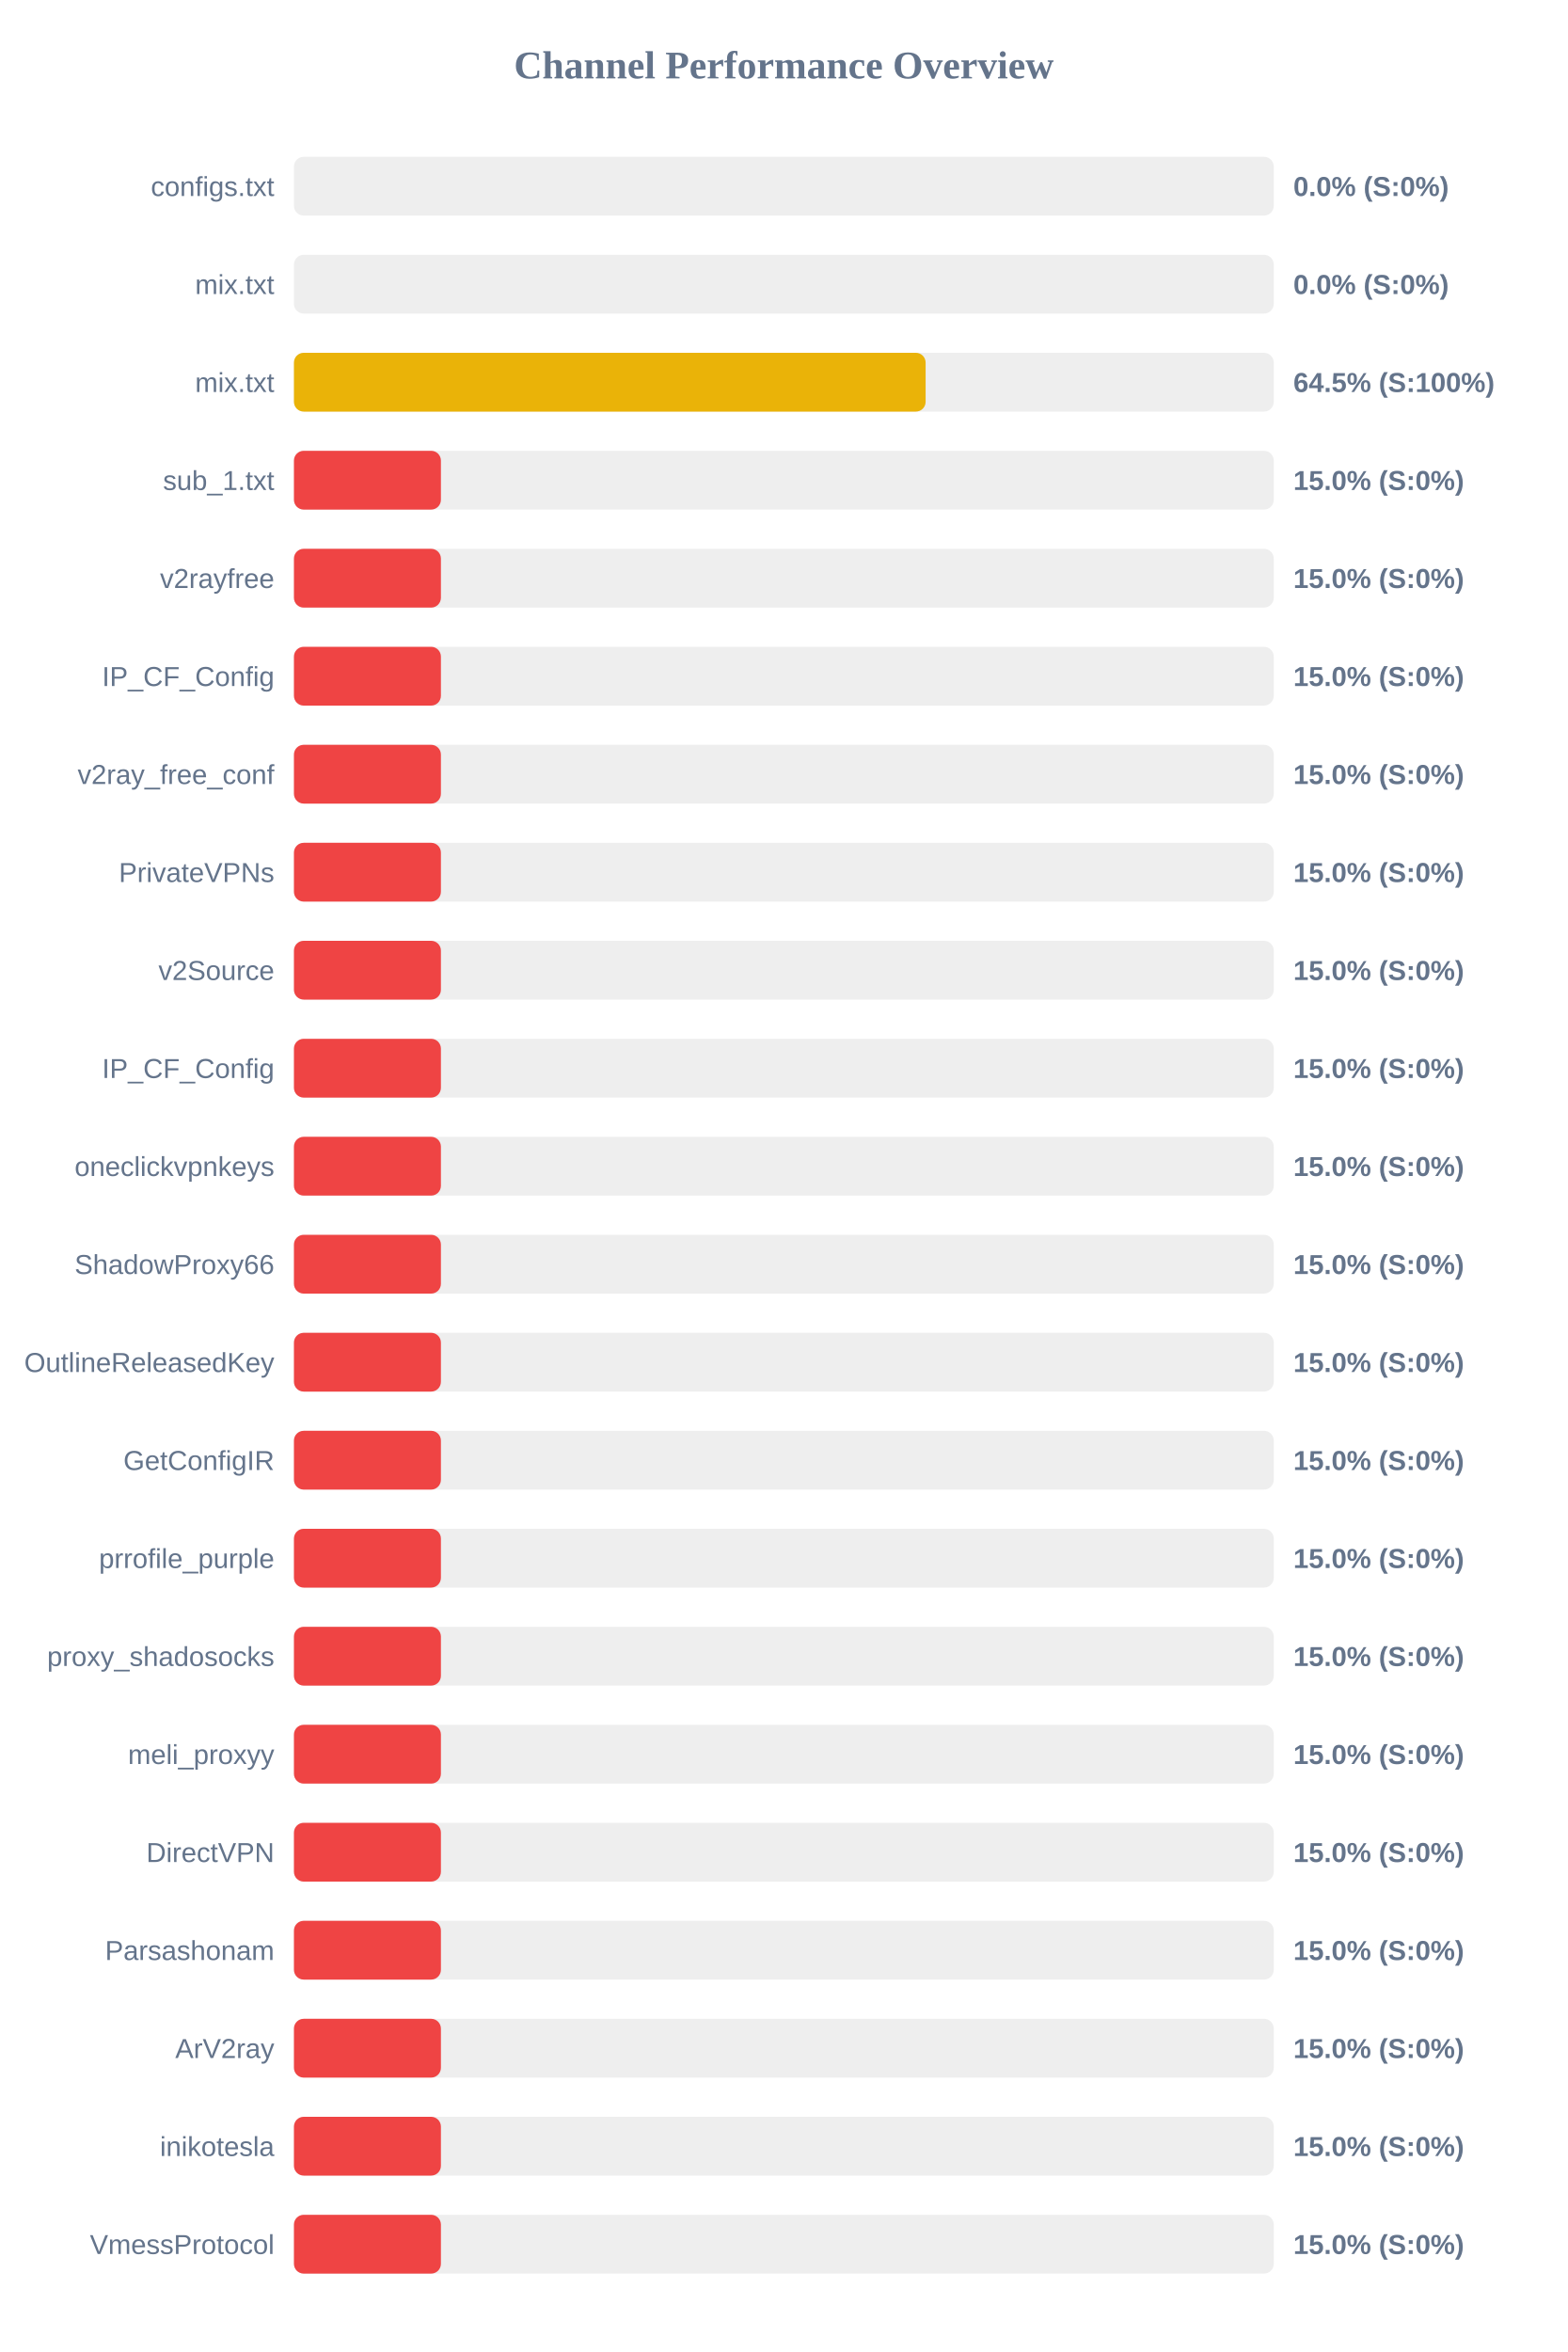
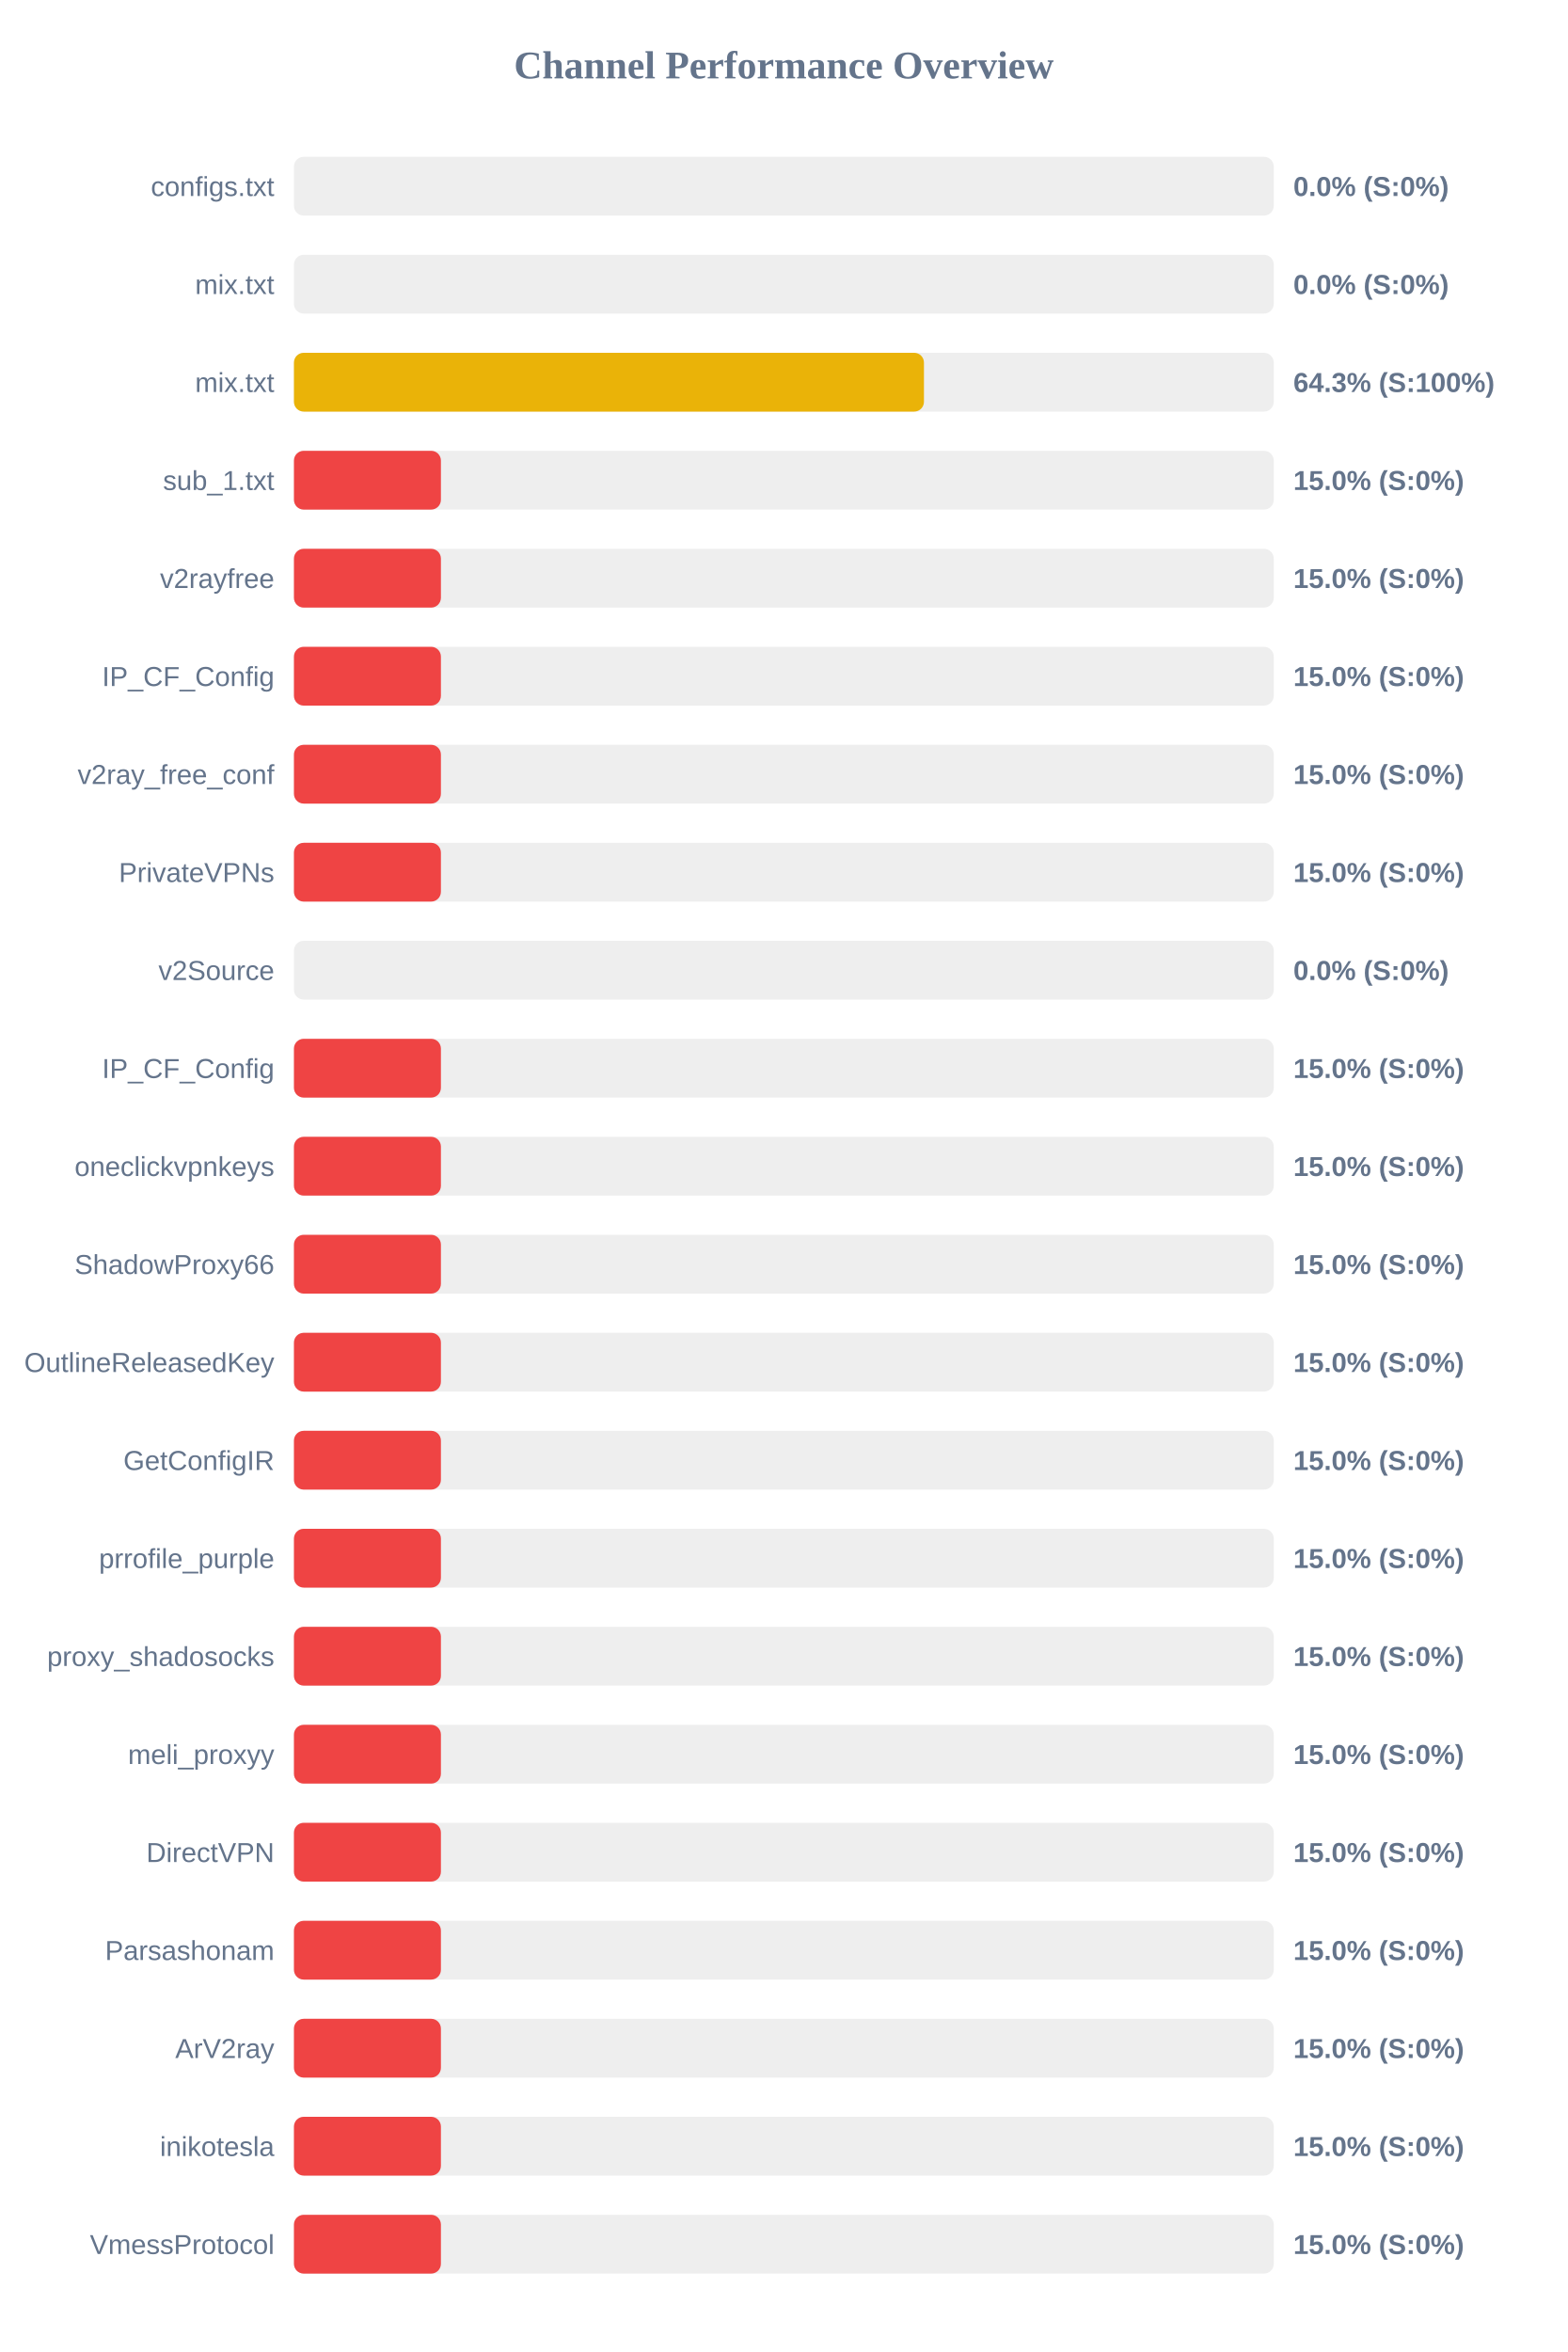
<svg xmlns="http://www.w3.org/2000/svg" width="800" height="1200" version="1.1">
  <style>
        .row { font: 14px Arial; fill: #64748b; }
        .score { font: bold 14px Arial; fill: #64748b; }
    </style>
  <text x="400" y="40" text-anchor="middle" font-size="20px" font-weight="bold" fill="#64748b">Channel Performance Overview</text>
  <rect x="150" y="80" width="500" height="30" fill="#eee" rx="5" />
  <rect x="150" y="80" width="0.0" height="30" fill="#ef4444" rx="5" />
  <text x="140" y="100" text-anchor="end" class="row">configs.txt</text>
  <text x="660" y="100" text-anchor="start" class="score">0.0% (S:0%)</text>
  <rect x="150" y="130" width="500" height="30" fill="#eee" rx="5" />
  <rect x="150" y="130" width="0.0" height="30" fill="#ef4444" rx="5" />
  <text x="140" y="150" text-anchor="end" class="row">mix.txt</text>
  <text x="660" y="150" text-anchor="start" class="score">0.0% (S:0%)</text>
  <rect x="150" y="180" width="500" height="30" fill="#eee" rx="5" />
-   <rect x="150" y="180" width="322.35" height="30" fill="#eab308" rx="5" />
+   <rect x="150" y="180" width="321.5" height="30" fill="#eab308" rx="5" />
  <text x="140" y="200" text-anchor="end" class="row">mix.txt</text>
-   <text x="660" y="200" text-anchor="start" class="score">64.5% (S:100%)</text>
+   <text x="660" y="200" text-anchor="start" class="score">64.3% (S:100%)</text>
  <rect x="150" y="230" width="500" height="30" fill="#eee" rx="5" />
  <rect x="150" y="230" width="75.0" height="30" fill="#ef4444" rx="5" />
  <text x="140" y="250" text-anchor="end" class="row">sub_1.txt</text>
  <text x="660" y="250" text-anchor="start" class="score">15.0% (S:0%)</text>
  <rect x="150" y="280" width="500" height="30" fill="#eee" rx="5" />
  <rect x="150" y="280" width="75.0" height="30" fill="#ef4444" rx="5" />
  <text x="140" y="300" text-anchor="end" class="row">v2rayfree</text>
  <text x="660" y="300" text-anchor="start" class="score">15.0% (S:0%)</text>
  <rect x="150" y="330" width="500" height="30" fill="#eee" rx="5" />
  <rect x="150" y="330" width="75.0" height="30" fill="#ef4444" rx="5" />
  <text x="140" y="350" text-anchor="end" class="row">IP_CF_Config</text>
  <text x="660" y="350" text-anchor="start" class="score">15.0% (S:0%)</text>
  <rect x="150" y="380" width="500" height="30" fill="#eee" rx="5" />
  <rect x="150" y="380" width="75.0" height="30" fill="#ef4444" rx="5" />
  <text x="140" y="400" text-anchor="end" class="row">v2ray_free_conf</text>
  <text x="660" y="400" text-anchor="start" class="score">15.0% (S:0%)</text>
  <rect x="150" y="430" width="500" height="30" fill="#eee" rx="5" />
  <rect x="150" y="430" width="75.0" height="30" fill="#ef4444" rx="5" />
  <text x="140" y="450" text-anchor="end" class="row">PrivateVPNs</text>
  <text x="660" y="450" text-anchor="start" class="score">15.0% (S:0%)</text>
  <rect x="150" y="480" width="500" height="30" fill="#eee" rx="5" />
-   <rect x="150" y="480" width="75.0" height="30" fill="#ef4444" rx="5" />
+   <rect x="150" y="480" width="0.0" height="30" fill="#ef4444" rx="5" />
  <text x="140" y="500" text-anchor="end" class="row">v2Source</text>
-   <text x="660" y="500" text-anchor="start" class="score">15.0% (S:0%)</text>
+   <text x="660" y="500" text-anchor="start" class="score">0.0% (S:0%)</text>
  <rect x="150" y="530" width="500" height="30" fill="#eee" rx="5" />
  <rect x="150" y="530" width="75.0" height="30" fill="#ef4444" rx="5" />
  <text x="140" y="550" text-anchor="end" class="row">IP_CF_Config</text>
  <text x="660" y="550" text-anchor="start" class="score">15.0% (S:0%)</text>
  <rect x="150" y="580" width="500" height="30" fill="#eee" rx="5" />
  <rect x="150" y="580" width="75.0" height="30" fill="#ef4444" rx="5" />
  <text x="140" y="600" text-anchor="end" class="row">oneclickvpnkeys</text>
  <text x="660" y="600" text-anchor="start" class="score">15.0% (S:0%)</text>
  <rect x="150" y="630" width="500" height="30" fill="#eee" rx="5" />
  <rect x="150" y="630" width="75.0" height="30" fill="#ef4444" rx="5" />
  <text x="140" y="650" text-anchor="end" class="row">ShadowProxy66</text>
  <text x="660" y="650" text-anchor="start" class="score">15.0% (S:0%)</text>
  <rect x="150" y="680" width="500" height="30" fill="#eee" rx="5" />
  <rect x="150" y="680" width="75.0" height="30" fill="#ef4444" rx="5" />
  <text x="140" y="700" text-anchor="end" class="row">OutlineReleasedKey</text>
  <text x="660" y="700" text-anchor="start" class="score">15.0% (S:0%)</text>
  <rect x="150" y="730" width="500" height="30" fill="#eee" rx="5" />
  <rect x="150" y="730" width="75.0" height="30" fill="#ef4444" rx="5" />
  <text x="140" y="750" text-anchor="end" class="row">GetConfigIR</text>
  <text x="660" y="750" text-anchor="start" class="score">15.0% (S:0%)</text>
  <rect x="150" y="780" width="500" height="30" fill="#eee" rx="5" />
  <rect x="150" y="780" width="75.0" height="30" fill="#ef4444" rx="5" />
  <text x="140" y="800" text-anchor="end" class="row">prrofile_purple</text>
  <text x="660" y="800" text-anchor="start" class="score">15.0% (S:0%)</text>
  <rect x="150" y="830" width="500" height="30" fill="#eee" rx="5" />
  <rect x="150" y="830" width="75.0" height="30" fill="#ef4444" rx="5" />
  <text x="140" y="850" text-anchor="end" class="row">proxy_shadosocks</text>
  <text x="660" y="850" text-anchor="start" class="score">15.0% (S:0%)</text>
  <rect x="150" y="880" width="500" height="30" fill="#eee" rx="5" />
  <rect x="150" y="880" width="75.0" height="30" fill="#ef4444" rx="5" />
  <text x="140" y="900" text-anchor="end" class="row">meli_proxyy</text>
  <text x="660" y="900" text-anchor="start" class="score">15.0% (S:0%)</text>
  <rect x="150" y="930" width="500" height="30" fill="#eee" rx="5" />
  <rect x="150" y="930" width="75.0" height="30" fill="#ef4444" rx="5" />
  <text x="140" y="950" text-anchor="end" class="row">DirectVPN</text>
  <text x="660" y="950" text-anchor="start" class="score">15.0% (S:0%)</text>
  <rect x="150" y="980" width="500" height="30" fill="#eee" rx="5" />
  <rect x="150" y="980" width="75.0" height="30" fill="#ef4444" rx="5" />
  <text x="140" y="1000" text-anchor="end" class="row">Parsashonam</text>
  <text x="660" y="1000" text-anchor="start" class="score">15.0% (S:0%)</text>
  <rect x="150" y="1030" width="500" height="30" fill="#eee" rx="5" />
  <rect x="150" y="1030" width="75.0" height="30" fill="#ef4444" rx="5" />
  <text x="140" y="1050" text-anchor="end" class="row">ArV2ray</text>
  <text x="660" y="1050" text-anchor="start" class="score">15.0% (S:0%)</text>
  <rect x="150" y="1080" width="500" height="30" fill="#eee" rx="5" />
  <rect x="150" y="1080" width="75.0" height="30" fill="#ef4444" rx="5" />
  <text x="140" y="1100" text-anchor="end" class="row">inikotesla</text>
  <text x="660" y="1100" text-anchor="start" class="score">15.0% (S:0%)</text>
  <rect x="150" y="1130" width="500" height="30" fill="#eee" rx="5" />
  <rect x="150" y="1130" width="75.0" height="30" fill="#ef4444" rx="5" />
  <text x="140" y="1150" text-anchor="end" class="row">VmessProtocol</text>
  <text x="660" y="1150" text-anchor="start" class="score">15.0% (S:0%)</text>
</svg>
